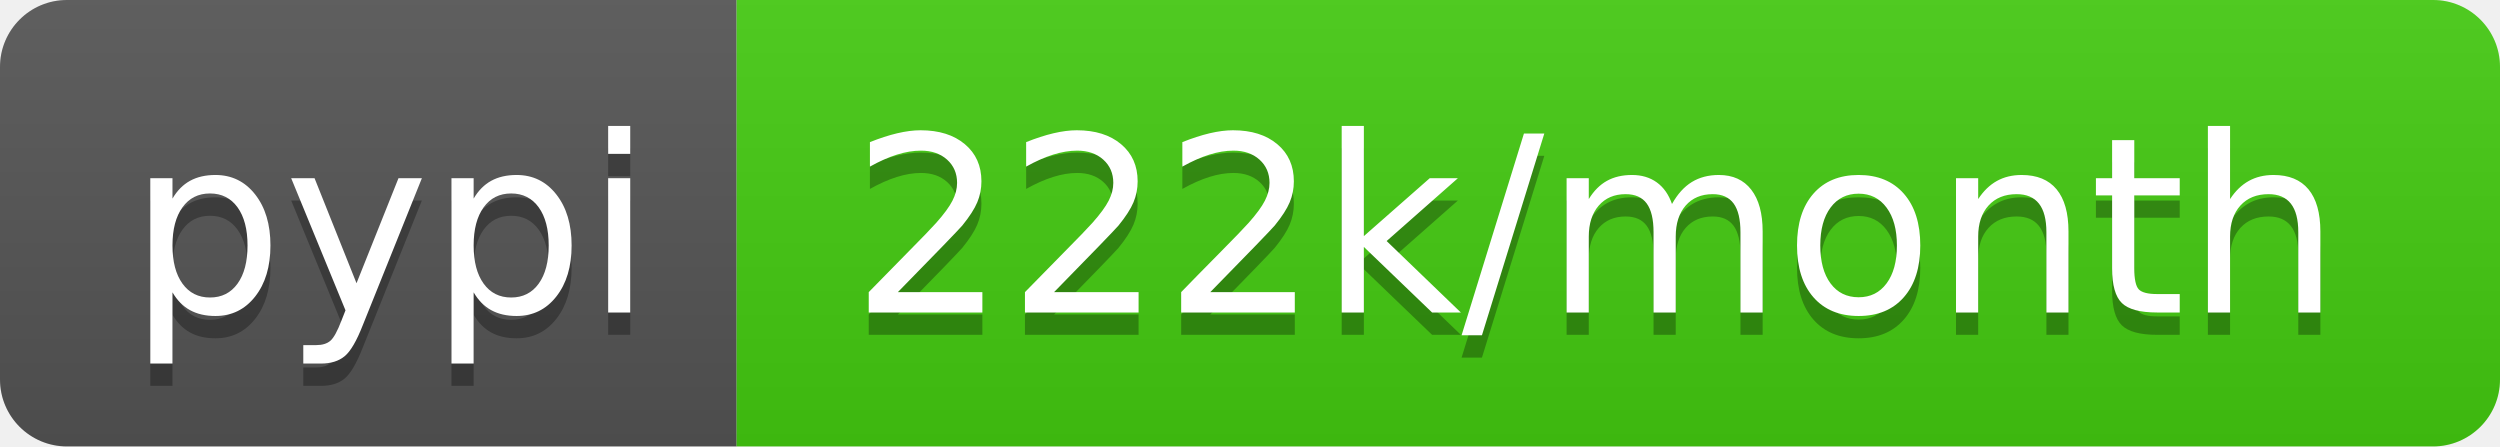
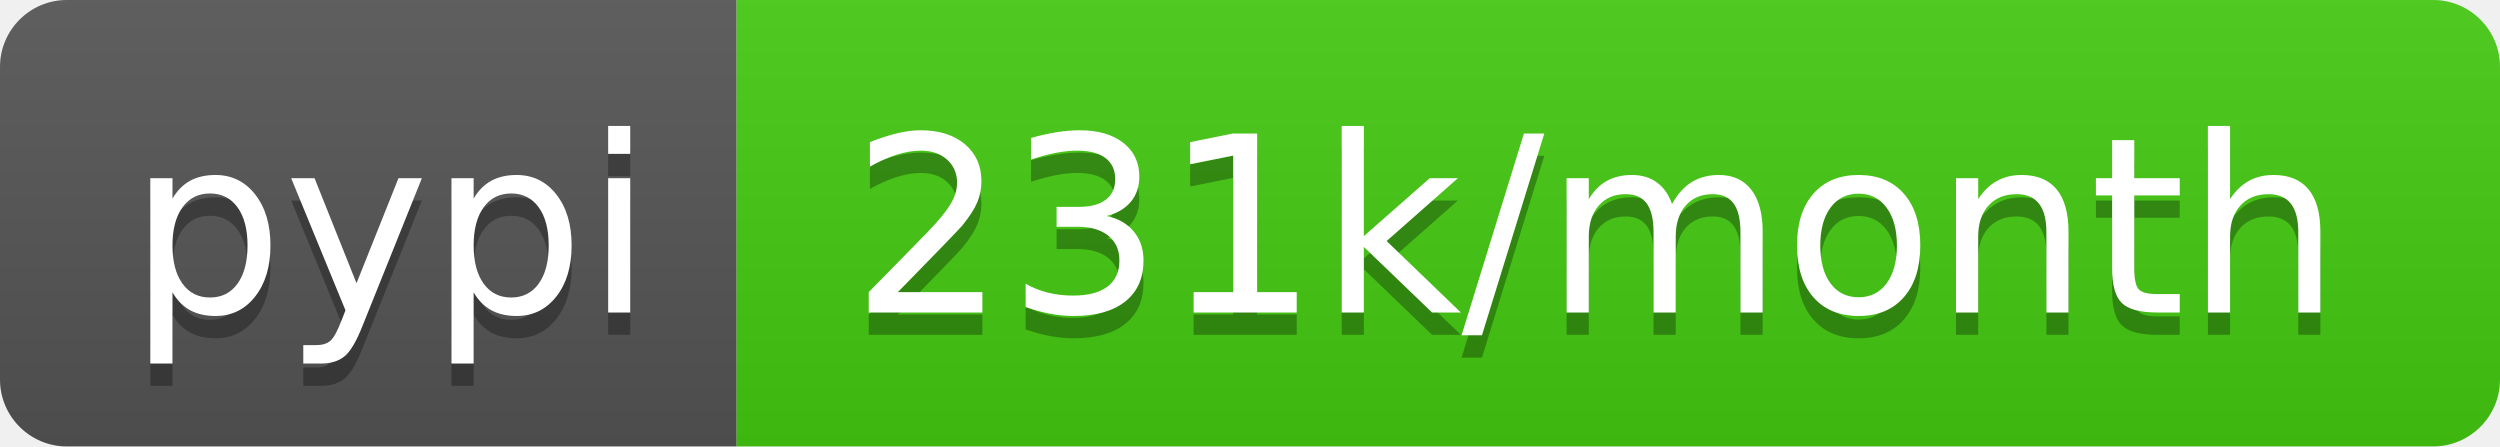
- <svg xmlns="http://www.w3.org/2000/svg" width="112" height="20" role="img" aria-label="pypi: 222k/month">
+ <svg xmlns="http://www.w3.org/2000/svg" width="112" height="20" role="img" aria-label="pypi: 231k/month">
  <linearGradient id="s" x2="0" y2="100%">
    <stop offset="0" stop-color="#bbb" stop-opacity=".1" />
    <stop offset="1" stop-opacity=".1" />
  </linearGradient>
  <clipPath id="r">
    <rect width="112" height="20" rx="3" fill="#fff" />
  </clipPath>
  <g clip-path="url(#r)">
    <rect width="33" height="20" fill="#555" />
    <rect x="33" width="79" height="20" fill="#4c1" />
    <rect width="112" height="20" fill="url(#s)" />
  </g>
  <g fill="#fff" text-anchor="middle" font-family="Verdana,Geneva,DejaVu Sans,sans-serif" text-rendering="geometricPrecision" font-size="110">
    <text aria-hidden="true" x="175" y="150" fill="#010101" fill-opacity=".3" transform="scale(.1)" textLength="230">pypi</text>
    <text x="175" y="140" transform="scale(.1)" fill="#fff" textLength="230">pypi</text>
-     <text aria-hidden="true" x="715" y="150" fill="#010101" fill-opacity=".3" transform="scale(.1)" textLength="690">222k/month</text>
-     <text x="715" y="140" transform="scale(.1)" fill="#fff" textLength="690">222k/month</text>
+     <text aria-hidden="true" x="715" y="150" fill="#010101" fill-opacity=".3" transform="scale(.1)" textLength="690">231k/month</text>
+     <text x="715" y="140" transform="scale(.1)" fill="#fff" textLength="690">231k/month</text>
  </g>
</svg>
